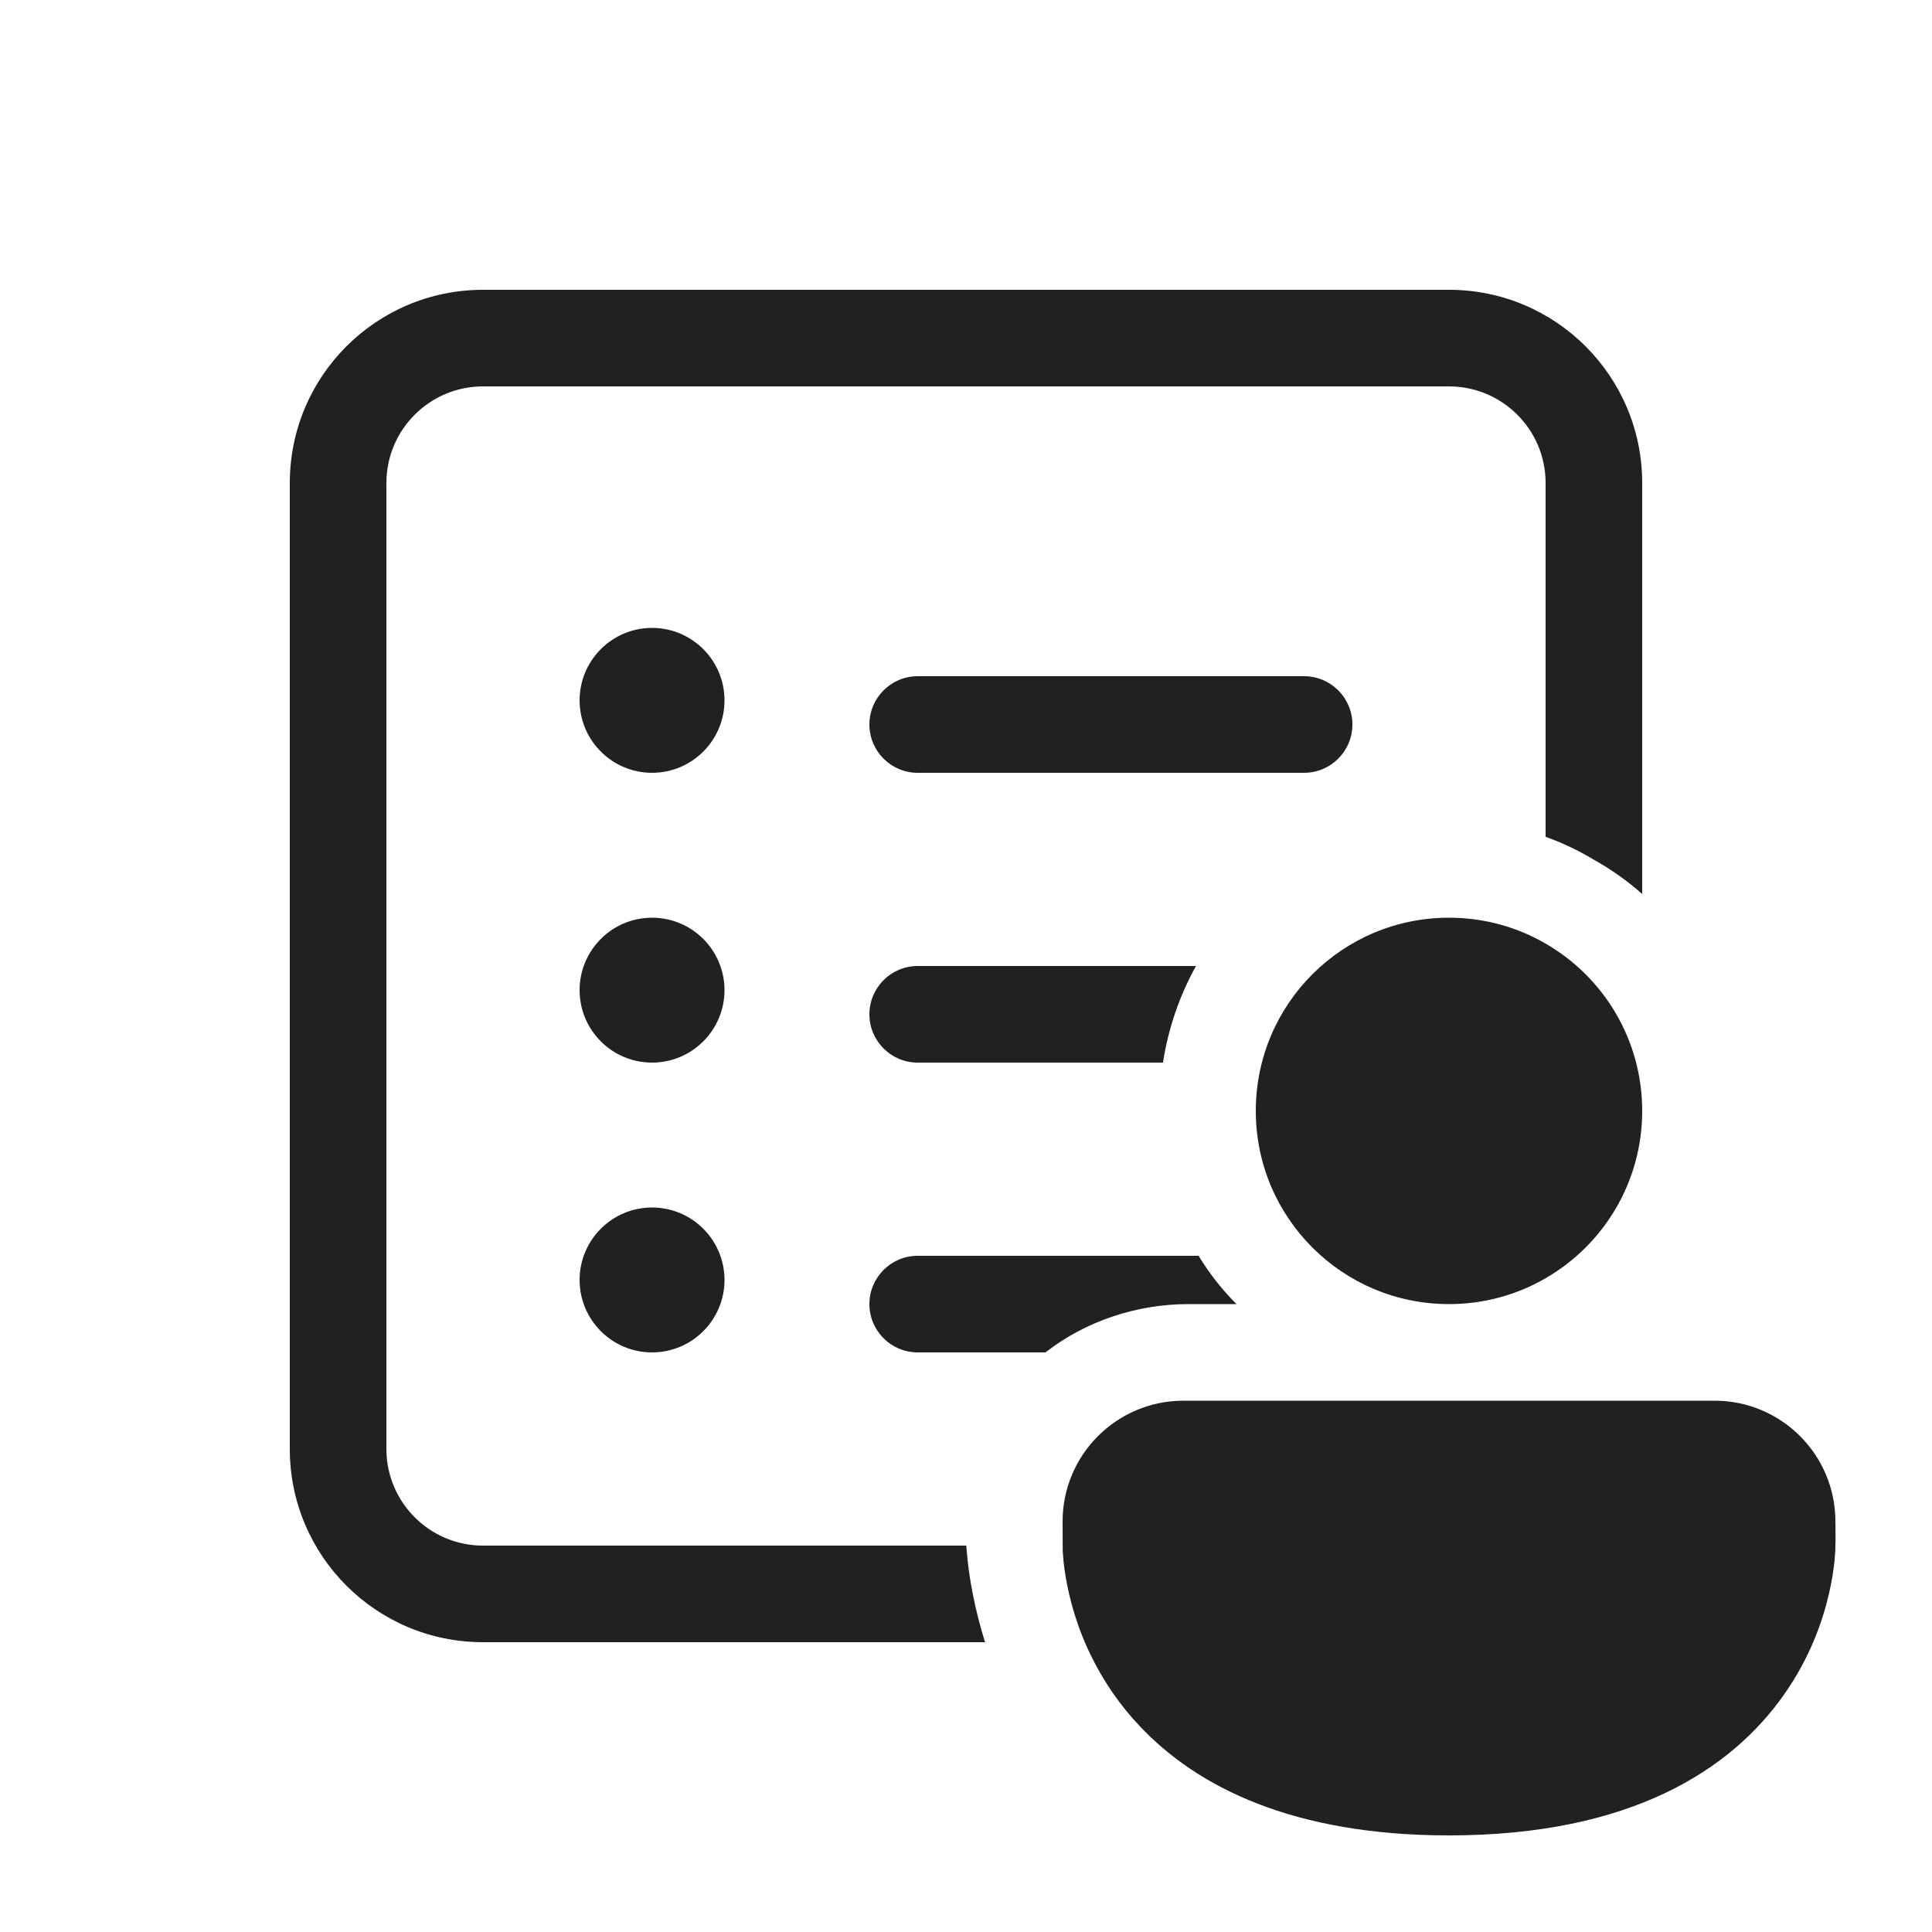
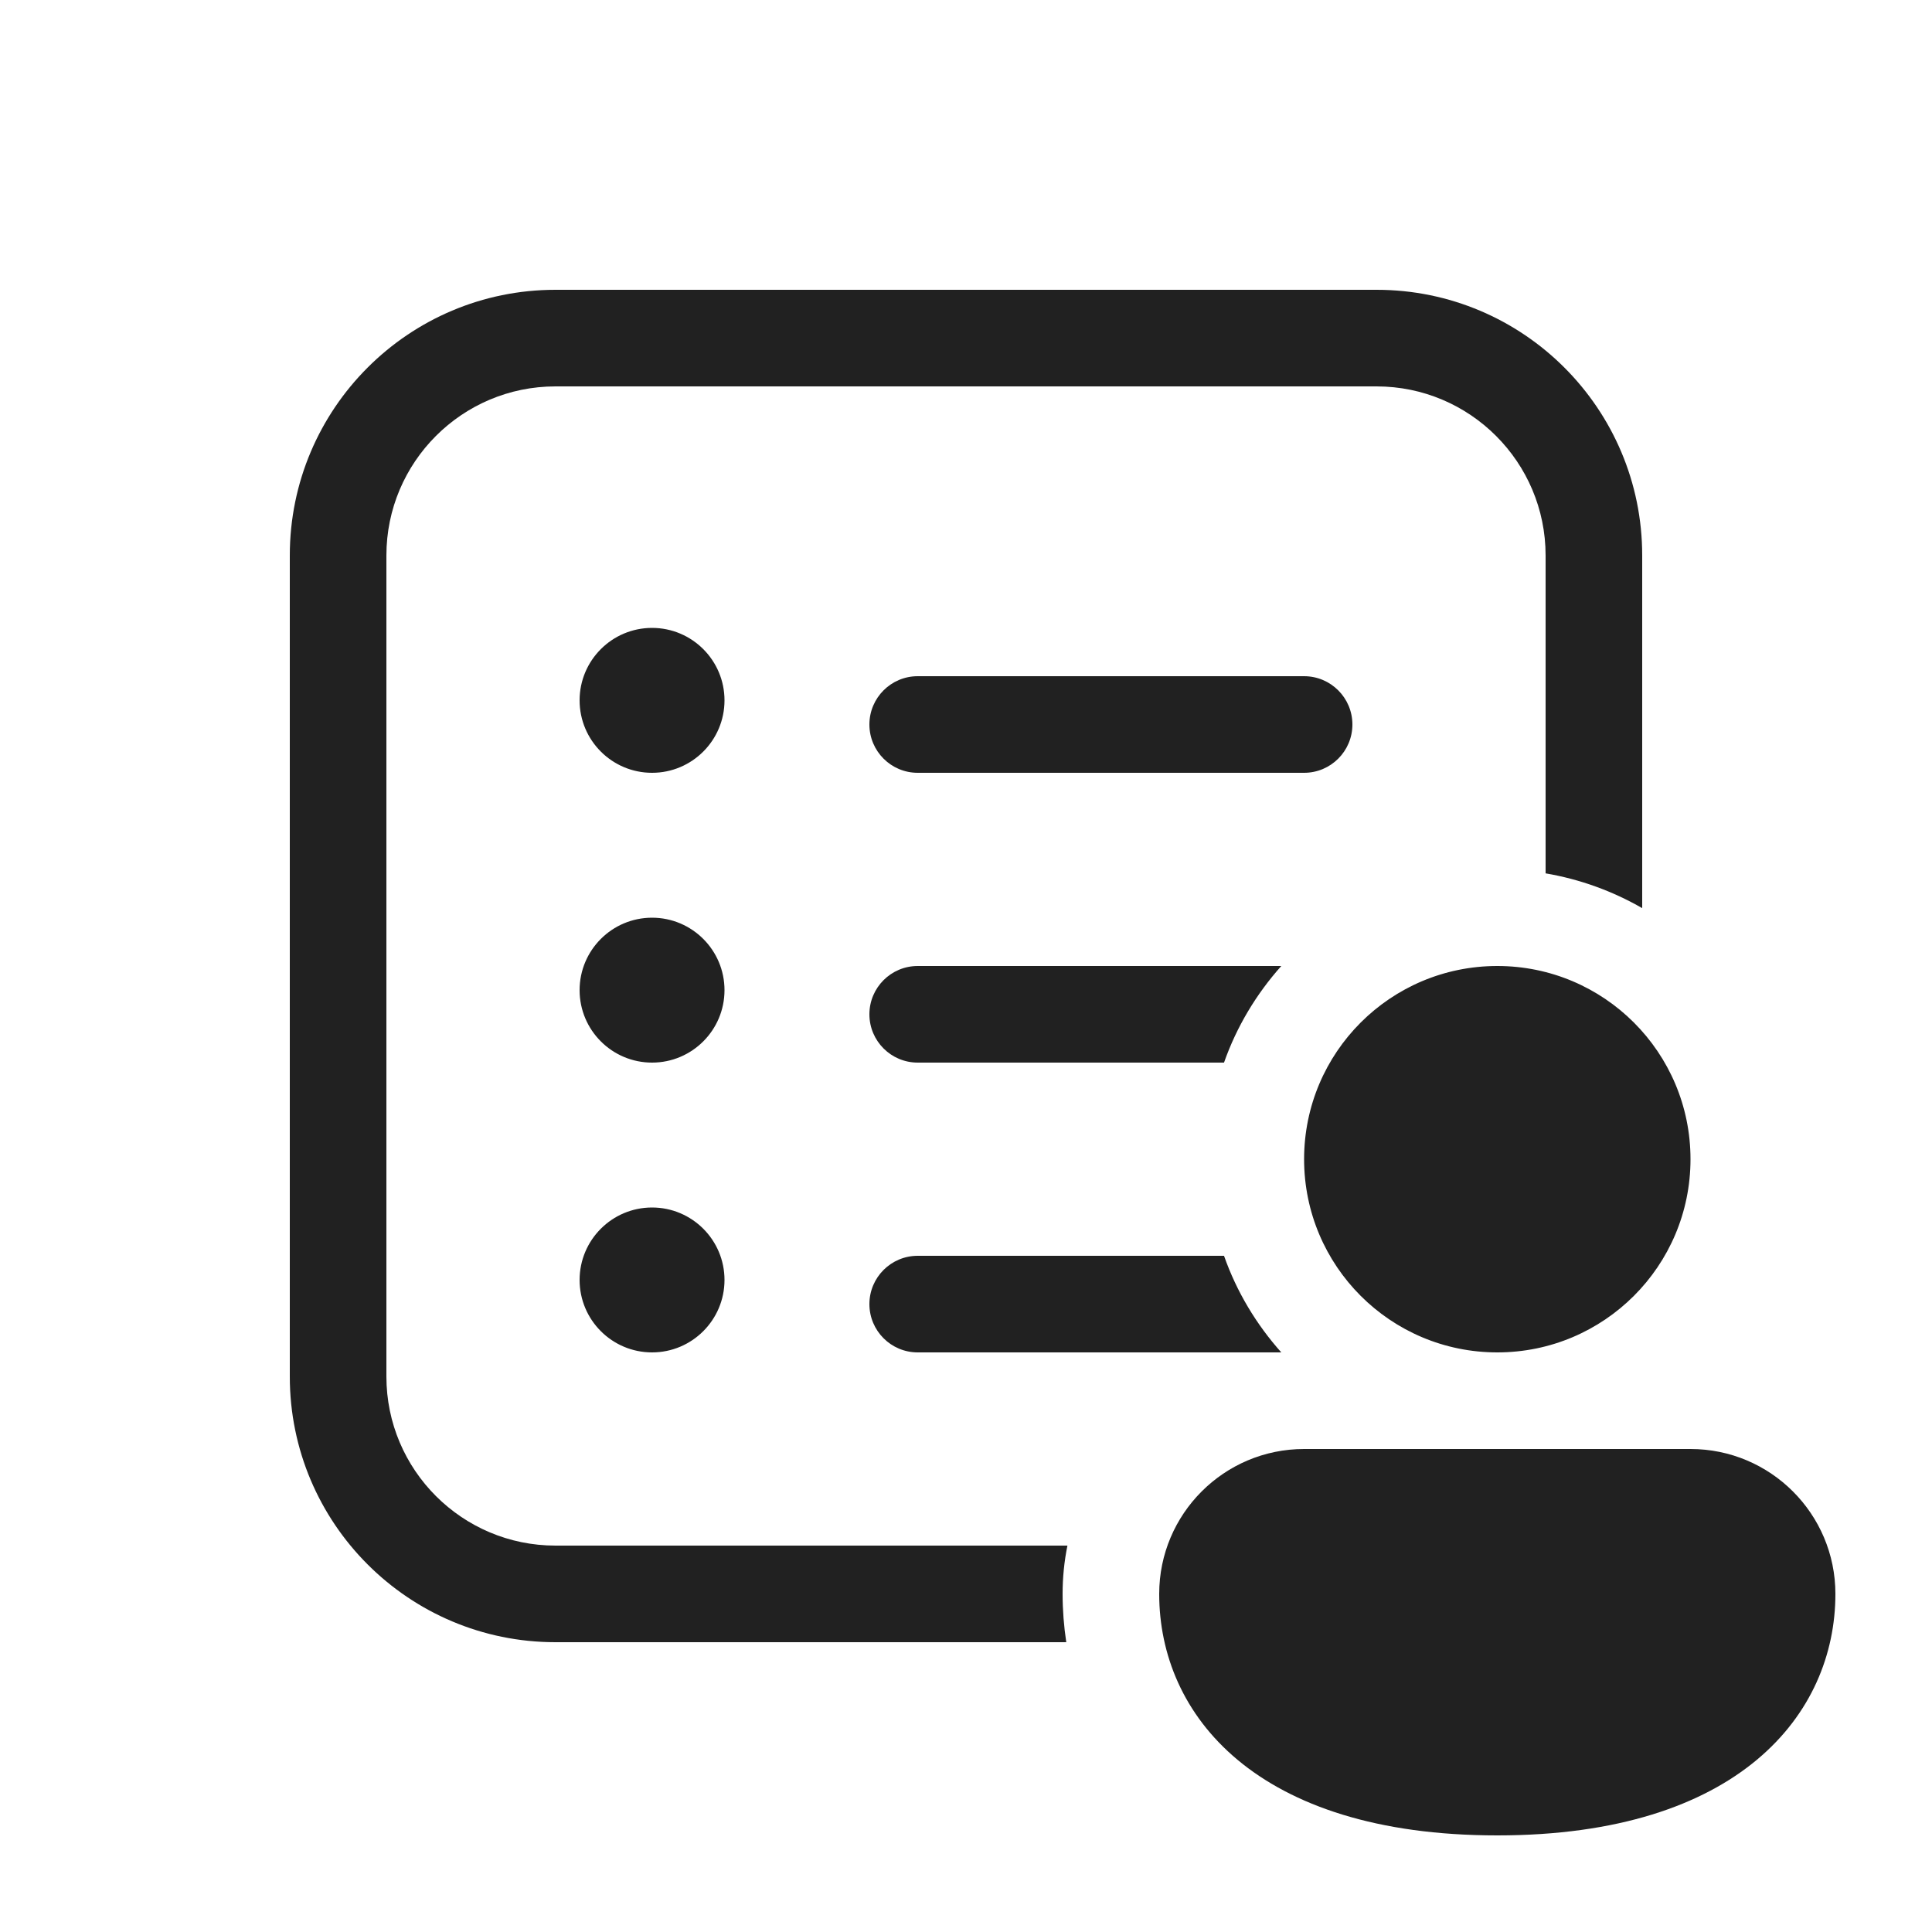
<svg xmlns="http://www.w3.org/2000/svg" width="20" height="20" viewBox="0 0 20 20" fill="none">
-   <path d="M16 8.663V5C16 4.448 15.552 4 15 4H5C4.448 4 4 4.448 4 5V15C4 15.552 4.448 16 5 16H10.003C10.026 16.344 10.1 16.687 10.197 17H5C3.895 17 3 16.105 3 15V5C3 3.895 3.895 3 5 3H15C16.105 3 17 3.895 17 5V9.255C16.847 9.119 16.679 9 16.5 8.9C16.333 8.8 16.167 8.722 16 8.663ZM6.75 8C7.164 8 7.5 7.664 7.5 7.25C7.5 6.836 7.164 6.5 6.75 6.5C6.336 6.5 6 6.836 6 7.25C6 7.664 6.336 8 6.75 8ZM7.5 10.25C7.5 10.664 7.164 11 6.75 11C6.336 11 6 10.664 6 10.25C6 9.836 6.336 9.5 6.75 9.5C7.164 9.5 7.5 9.836 7.5 10.25ZM7.5 13.25C7.5 13.664 7.164 14 6.75 14C6.336 14 6 13.664 6 13.25C6 12.836 6.336 12.5 6.75 12.5C7.164 12.5 7.5 12.836 7.5 13.25ZM9 7.5C9 7.224 9.224 7 9.5 7H13.5C13.776 7 14 7.224 14 7.5C14 7.776 13.776 8 13.5 8H9.5C9.224 8 9 7.776 9 7.5ZM9 10.5C9 10.224 9.224 10 9.5 10H12.381C12.213 10.302 12.095 10.639 12.039 11H9.5C9.224 11 9 10.776 9 10.5ZM12.8 13.5C12.65 13.35 12.519 13.183 12.408 13H9.5C9.224 13 9 13.224 9 13.5C9 13.776 9.224 14 9.5 14H10.823C11.237 13.676 11.769 13.5 12.3 13.5H12.8ZM16 9.768C15.706 9.597 15.364 9.5 15 9.5C13.895 9.5 13 10.395 13 11.5C13 12.605 13.895 13.5 15 13.5C15.364 13.5 15.706 13.403 16 13.232C16.598 12.887 17 12.24 17 11.5C17 10.76 16.598 10.113 16 9.768ZM11 15.75C11 15.06 11.56 14.5 12.25 14.5H17.75C18.44 14.5 19 15.06 19 15.75C19 15.779 19 15.809 19.001 15.838C19.001 15.909 19.002 15.98 18.999 16.051C18.997 16.078 18.995 16.114 18.991 16.157C18.982 16.244 18.965 16.363 18.932 16.504C18.867 16.785 18.736 17.16 18.472 17.537C17.926 18.317 16.886 19 15 19C13.389 19 12.394 18.501 11.799 17.869C11.697 17.762 11.607 17.65 11.528 17.537C11.384 17.331 11.28 17.127 11.204 16.937C11.141 16.779 11.098 16.632 11.068 16.504C11.035 16.363 11.018 16.244 11.009 16.157C11.005 16.114 11.003 16.078 11.001 16.051C11 15.92 11 15.846 11 15.753V15.75Z" fill="#212121" />
+   <path d="M5.75 3H14.25C15.769 3 17 4.231 17 5.75V9.401C16.696 9.226 16.359 9.102 16 9.041V5.75C16 4.784 15.216 4 14.25 4H5.75C4.784 4 4 4.784 4 5.75V14.25C4 15.216 4.784 16 5.75 16H11.05C11.017 16.162 11 16.329 11 16.5C11 16.667 11.013 16.834 11.038 17H5.75C4.231 17 3 15.769 3 14.25V5.75C3 4.231 4.231 3 5.75 3ZM9.5 10H13.264C13.006 10.289 12.802 10.627 12.671 11H9.5C9.224 11 9 10.776 9 10.5C9 10.224 9.224 10 9.5 10ZM9.5 13H12.671C12.802 13.373 13.006 13.711 13.264 14H9.5C9.224 14 9 13.776 9 13.5C9 13.224 9.224 13 9.5 13ZM7.5 7.25C7.5 7.664 7.164 8 6.75 8C6.336 8 6 7.664 6 7.25C6 6.836 6.336 6.5 6.75 6.5C7.164 6.5 7.5 6.836 7.5 7.25ZM6.75 11C7.164 11 7.5 10.664 7.5 10.25C7.5 9.836 7.164 9.5 6.75 9.5C6.336 9.5 6 9.836 6 10.25C6 10.664 6.336 11 6.75 11ZM6.75 14C7.164 14 7.5 13.664 7.5 13.25C7.5 12.836 7.164 12.5 6.75 12.5C6.336 12.5 6 12.836 6 13.25C6 13.664 6.336 14 6.75 14ZM9.5 7C9.224 7 9 7.224 9 7.5C9 7.776 9.224 8 9.5 8H13.5C13.776 8 14 7.776 14 7.5C14 7.224 13.776 7 13.5 7H9.5ZM17.5 12C17.5 13.105 16.605 14 15.5 14C14.395 14 13.5 13.105 13.5 12C13.5 10.895 14.395 10 15.5 10C16.605 10 17.5 10.895 17.5 12ZM19 16.5C19 17.745 18 19 15.5 19C13 19 12 17.75 12 16.5C12 15.672 12.672 15 13.5 15H17.5C18.328 15 19 15.672 19 16.5Z" fill="#212121" />
</svg>
